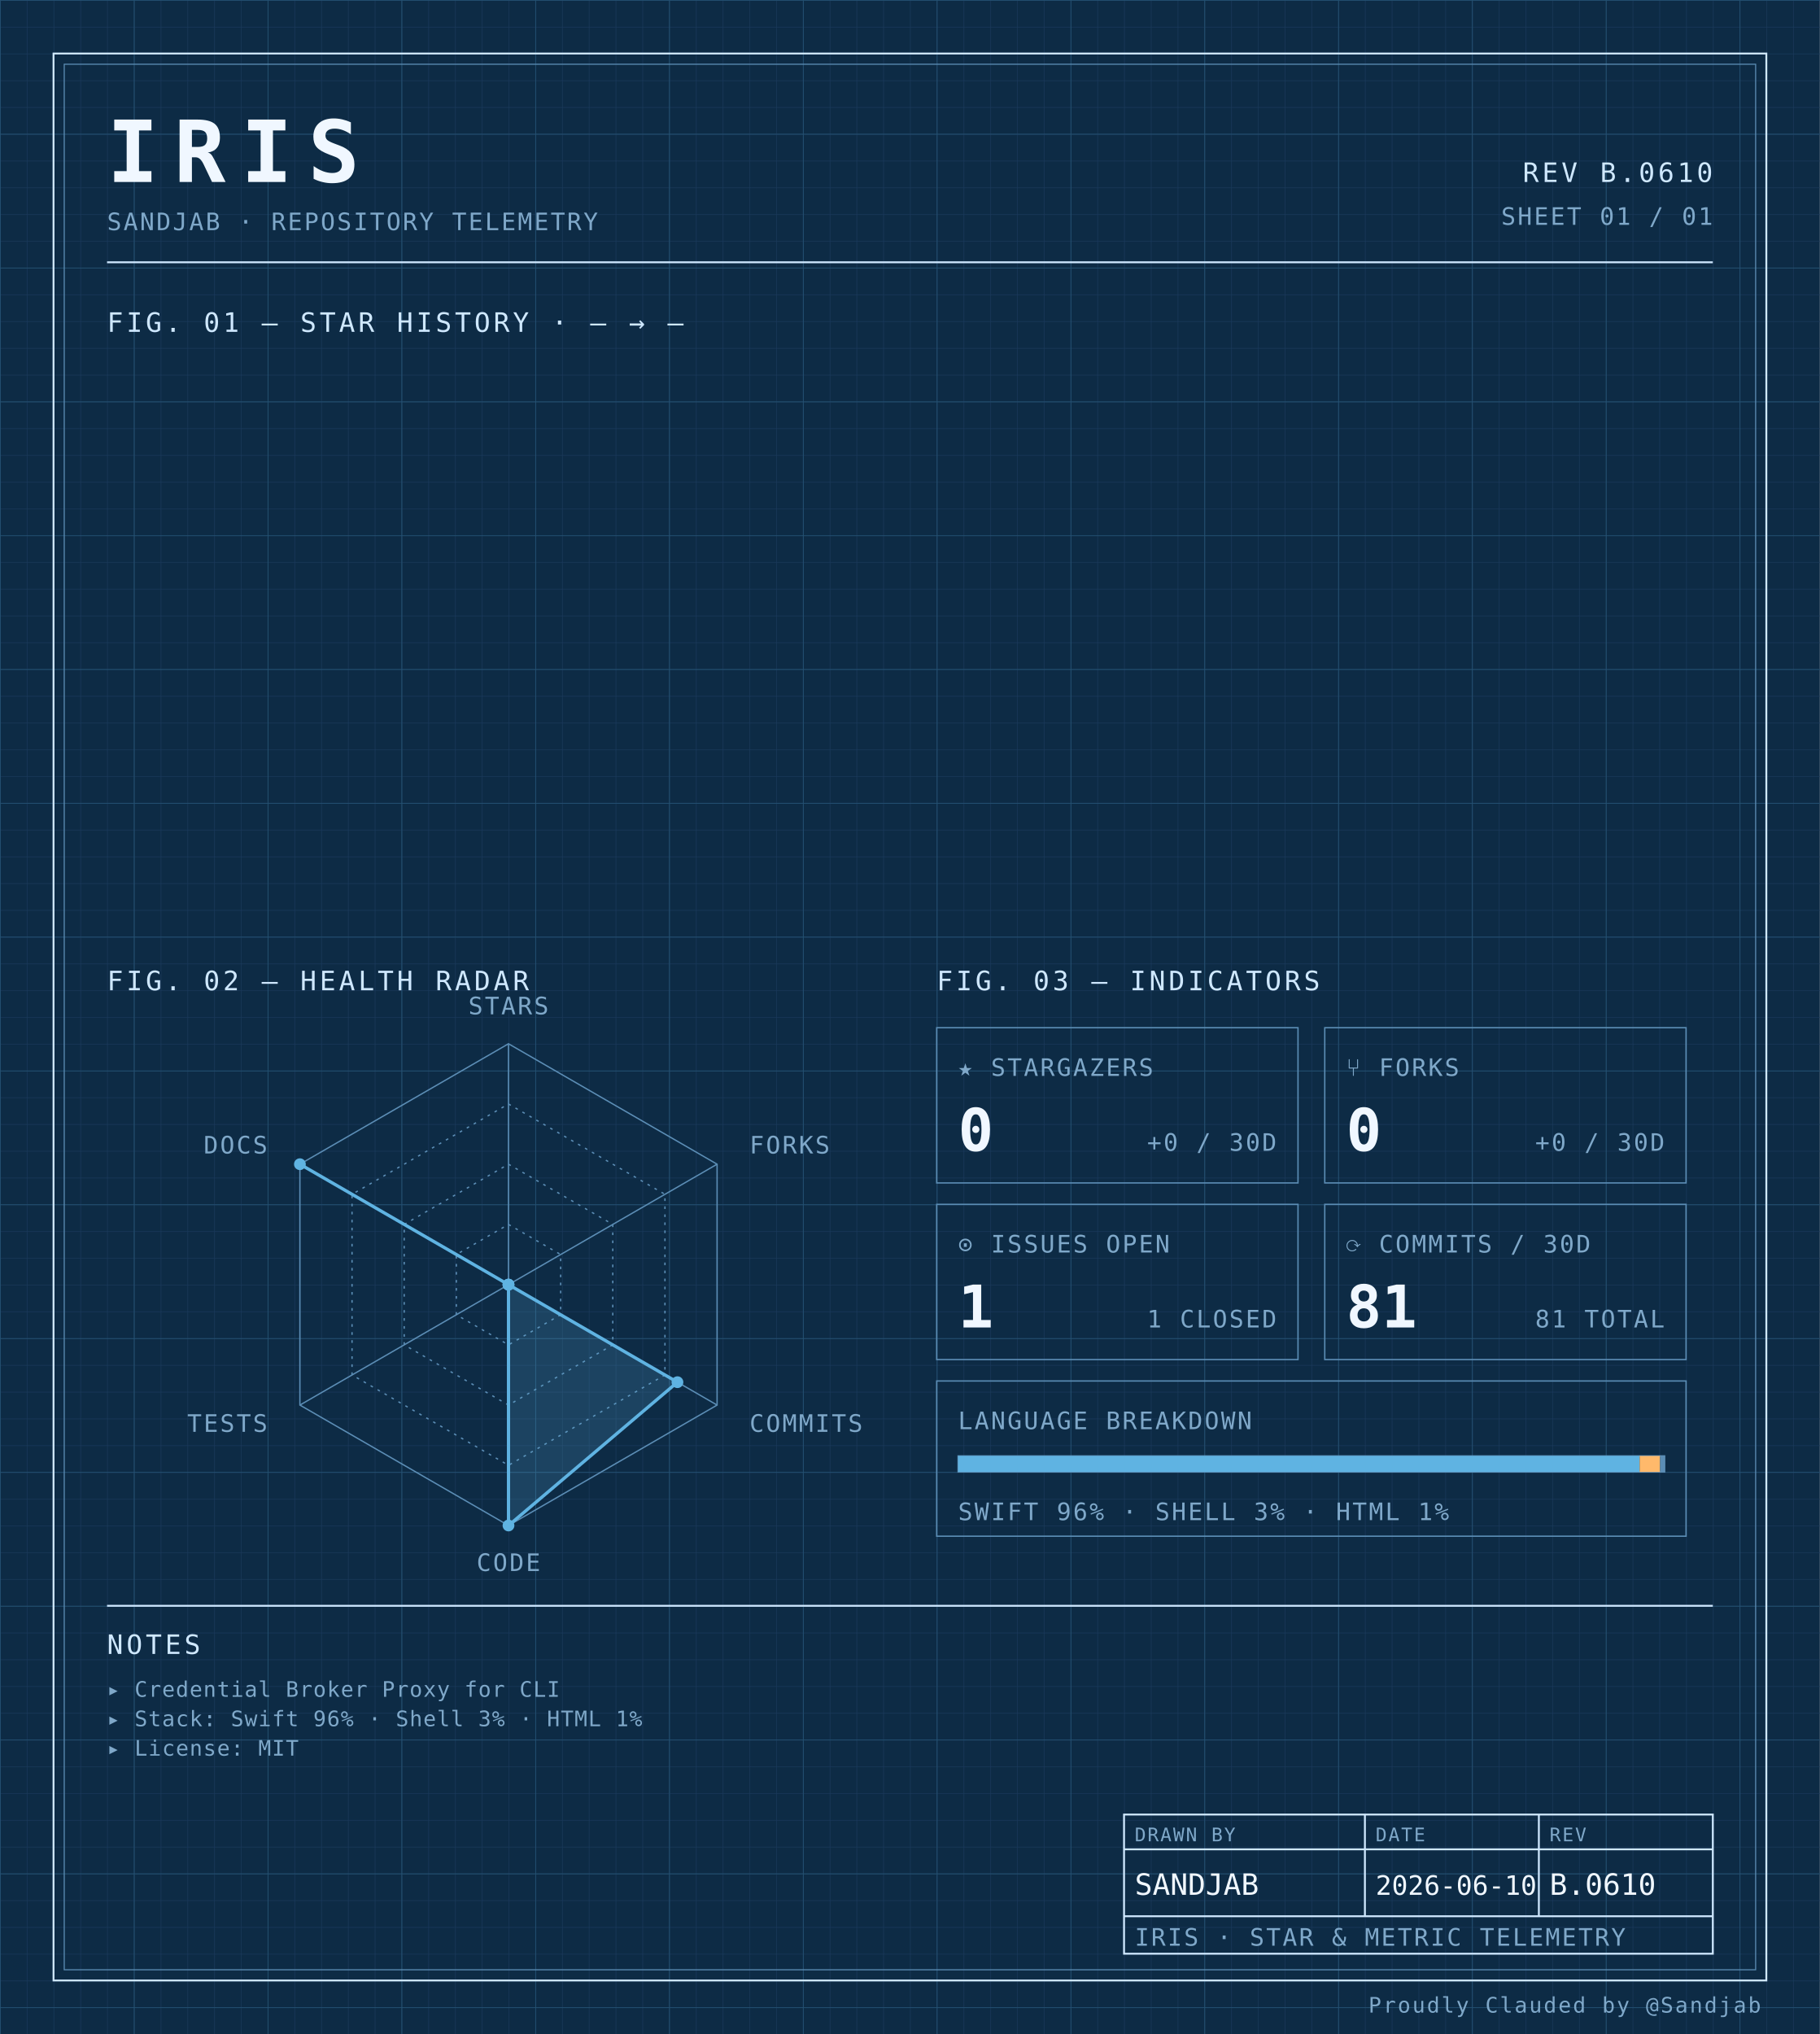
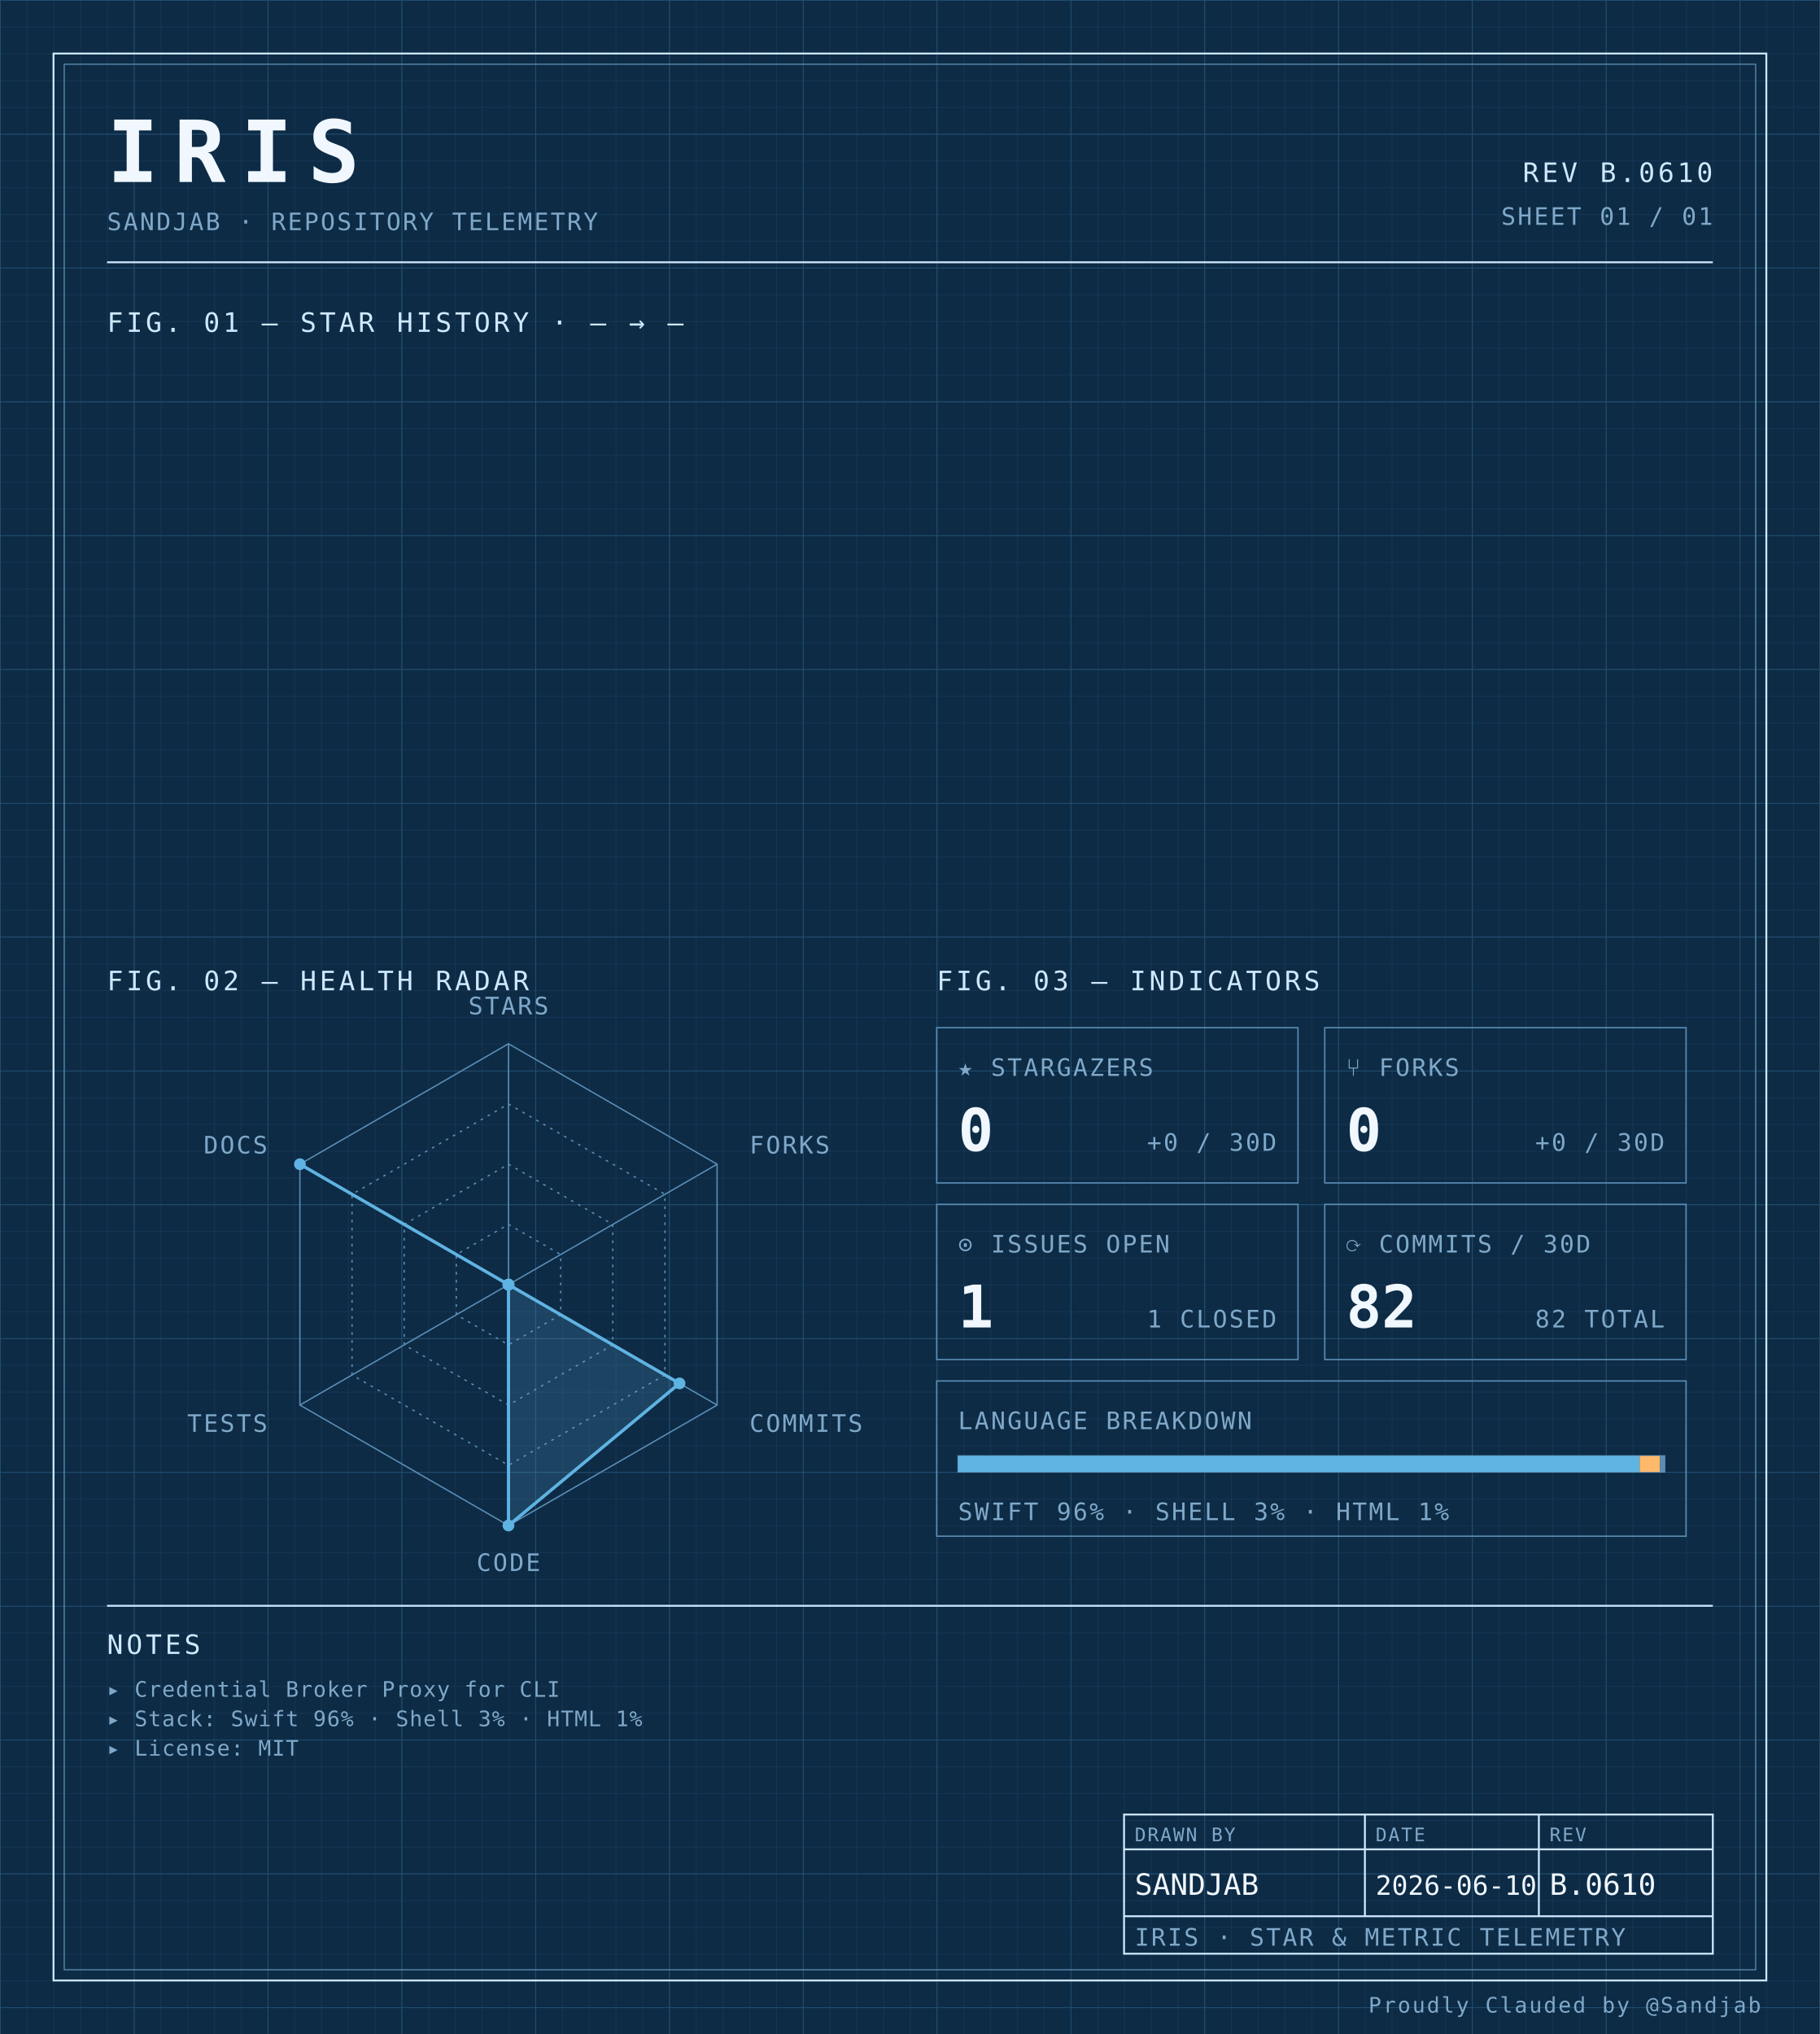
<svg xmlns="http://www.w3.org/2000/svg" width="100%" viewBox="0 0 680 760" role="img">
  <defs>
    <pattern id="grid-fine" width="10" height="10" patternUnits="userSpaceOnUse">
      <path d="M10 0H0V10" fill="none" stroke="#1a3a5c" stroke-width="0.4" />
    </pattern>
    <pattern id="grid-major" width="50" height="50" patternUnits="userSpaceOnUse">
      <path d="M50 0H0V50" fill="none" stroke="#245273" stroke-width="0.5" />
    </pattern>
  </defs>
  <rect x="0" y="0" width="680" height="760" fill="#0d2b45" />
  <rect x="0" y="0" width="680" height="760" fill="url(#grid-fine)" />
  <rect x="0" y="0" width="680" height="760" fill="url(#grid-major)" />
  <rect x="20" y="20" width="640" height="720" fill="none" stroke="#cfe8ff" stroke-width="0.7" />
  <rect x="24" y="24" width="632" height="712" fill="none" stroke="#5b8db5" stroke-width="0.4" />
  <text x="40" y="68" font-family="ui-monospace, 'SF Mono', 'JetBrains Mono', 'Cascadia Code', Consolas, monospace" font-size="32" font-weight="700" fill="#f0f7ff" text-anchor="start" letter-spacing="0.18em">IRIS</text>
  <text x="40" y="86" font-family="ui-monospace, 'SF Mono', 'JetBrains Mono', 'Cascadia Code', Consolas, monospace" font-size="9" font-weight="400" fill="#7fa8c9" text-anchor="start" letter-spacing="0.08em">SANDJAB · REPOSITORY TELEMETRY</text>
  <text x="640" y="68" font-family="ui-monospace, 'SF Mono', 'JetBrains Mono', 'Cascadia Code', Consolas, monospace" font-size="10" font-weight="400" fill="#cfe8ff" text-anchor="end" letter-spacing="0.12em">REV B.0610</text>
  <text x="640" y="84" font-family="ui-monospace, 'SF Mono', 'JetBrains Mono', 'Cascadia Code', Consolas, monospace" font-size="9" font-weight="400" fill="#7fa8c9" text-anchor="end" letter-spacing="0.08em">SHEET 01 / 01</text>
  <line x1="40" y1="98" x2="640" y2="98" stroke="#cfe8ff" stroke-width="0.7" />
  <text x="40" y="124" font-family="ui-monospace, 'SF Mono', 'JetBrains Mono', 'Cascadia Code', Consolas, monospace" font-size="10" font-weight="400" fill="#cfe8ff" text-anchor="start" letter-spacing="0.12em">FIG. 01 — STAR HISTORY · — → —</text>
  <text x="40" y="370" font-family="ui-monospace, 'SF Mono', 'JetBrains Mono', 'Cascadia Code', Consolas, monospace" font-size="10" font-weight="400" fill="#cfe8ff" text-anchor="start" letter-spacing="0.12em">FIG. 02 — HEALTH RADAR</text>
  <g transform="translate(190 480)">
    <polygon points="0.00,-90.00 77.94,-45.00 77.94,45.00 0.00,90.00 -77.94,45.00 -77.94,-45.00" fill="none" stroke="#5b8db5" stroke-width="0.5" />
    <polygon points="0.00,-67.50 58.46,-33.75 58.46,33.75 0.00,67.50 -58.46,33.75 -58.46,-33.75" fill="none" stroke="#5b8db5" stroke-width="0.5" stroke-dasharray="1,2" />
    <polygon points="0.00,-45.00 38.97,-22.50 38.97,22.50 0.00,45.00 -38.97,22.50 -38.97,-22.50" fill="none" stroke="#5b8db5" stroke-width="0.5" stroke-dasharray="1,2" />
    <polygon points="0.00,-22.50 19.49,-11.25 19.49,11.25 0.00,22.50 -19.49,11.25 -19.49,-11.25" fill="none" stroke="#5b8db5" stroke-width="0.5" stroke-dasharray="1,2" />
    <line x1="0" y1="0" x2="0.00" y2="-90.00" stroke="#5b8db5" stroke-width="0.5" />
    <line x1="0" y1="0" x2="77.94" y2="-45.00" stroke="#5b8db5" stroke-width="0.5" />
    <line x1="0" y1="0" x2="77.94" y2="45.00" stroke="#5b8db5" stroke-width="0.5" />
    <line x1="0" y1="0" x2="0.00" y2="90.00" stroke="#5b8db5" stroke-width="0.5" />
    <line x1="0" y1="0" x2="-77.94" y2="45.00" stroke="#5b8db5" stroke-width="0.5" />
    <line x1="0" y1="0" x2="-77.94" y2="-45.00" stroke="#5b8db5" stroke-width="0.5" />
-     <polygon points="0.00,0.00 0.00,0.00 63.13,36.45 0.00,90.00 0.00,0.00 -77.94,-45.00" fill="#5fb3e2" fill-opacity="0.18" stroke="#5fb3e2" stroke-width="1.2" />
+     <polygon points="0.00,0.00 0.00,0.00 63.91,36.90 0.00,90.00 0.00,0.00 -77.94,-45.00" fill="#5fb3e2" fill-opacity="0.18" stroke="#5fb3e2" stroke-width="1.2" />
    <circle cx="0.00" cy="0.00" r="2.2" fill="#5fb3e2" />
    <circle cx="0.00" cy="0.00" r="2.2" fill="#5fb3e2" />
-     <circle cx="63.13" cy="36.45" r="2.2" fill="#5fb3e2" />
+     <circle cx="63.91" cy="36.90" r="2.2" fill="#5fb3e2" />
    <circle cx="0.00" cy="90.00" r="2.2" fill="#5fb3e2" />
    <circle cx="0.00" cy="0.00" r="2.2" fill="#5fb3e2" />
    <circle cx="-77.94" cy="-45.00" r="2.2" fill="#5fb3e2" />
    <text x="6.3681633555662356e-15" y="-101" font-family="ui-monospace, 'SF Mono', 'JetBrains Mono', 'Cascadia Code', Consolas, monospace" font-size="9" font-weight="400" fill="#7fa8c9" text-anchor="middle" letter-spacing="0.08em">STARS</text>
    <text x="90.067" y="-49" font-family="ui-monospace, 'SF Mono', 'JetBrains Mono', 'Cascadia Code', Consolas, monospace" font-size="9" font-weight="400" fill="#7fa8c9" text-anchor="start" letter-spacing="0.08em">FORKS</text>
    <text x="90.067" y="55" font-family="ui-monospace, 'SF Mono', 'JetBrains Mono', 'Cascadia Code', Consolas, monospace" font-size="9" font-weight="400" fill="#7fa8c9" text-anchor="start" letter-spacing="0.08em">COMMITS</text>
    <text x="6.3681633555662356e-15" y="107" font-family="ui-monospace, 'SF Mono', 'JetBrains Mono', 'Cascadia Code', Consolas, monospace" font-size="9" font-weight="400" fill="#7fa8c9" text-anchor="middle" letter-spacing="0.08em">CODE</text>
    <text x="-90.067" y="55" font-family="ui-monospace, 'SF Mono', 'JetBrains Mono', 'Cascadia Code', Consolas, monospace" font-size="9" font-weight="400" fill="#7fa8c9" text-anchor="end" letter-spacing="0.08em">TESTS</text>
    <text x="-90.067" y="-49" font-family="ui-monospace, 'SF Mono', 'JetBrains Mono', 'Cascadia Code', Consolas, monospace" font-size="9" font-weight="400" fill="#7fa8c9" text-anchor="end" letter-spacing="0.08em">DOCS</text>
  </g>
  <text x="350" y="370" font-family="ui-monospace, 'SF Mono', 'JetBrains Mono', 'Cascadia Code', Consolas, monospace" font-size="10" font-weight="400" fill="#cfe8ff" text-anchor="start" letter-spacing="0.12em">FIG. 03 — INDICATORS</text>
  <rect x="350" y="384" width="135" height="58" fill="none" stroke="#5b8db5" stroke-width="0.5" />
  <text x="358" y="402" font-family="ui-monospace, 'SF Mono', 'JetBrains Mono', 'Cascadia Code', Consolas, monospace" font-size="9" font-weight="400" fill="#7fa8c9" text-anchor="start" letter-spacing="0.08em">★ STARGAZERS</text>
  <text x="358" y="430" font-family="ui-monospace, 'SF Mono', 'JetBrains Mono', 'Cascadia Code', Consolas, monospace" font-size="22" font-weight="700" fill="#f0f7ff" text-anchor="start" letter-spacing="normal">0</text>
  <text x="477" y="430" font-family="ui-monospace, 'SF Mono', 'JetBrains Mono', 'Cascadia Code', Consolas, monospace" font-size="9" font-weight="400" fill="#7fa8c9" text-anchor="end" letter-spacing="0.08em">+0 / 30D</text>
  <rect x="495" y="384" width="135" height="58" fill="none" stroke="#5b8db5" stroke-width="0.5" />
  <text x="503" y="402" font-family="ui-monospace, 'SF Mono', 'JetBrains Mono', 'Cascadia Code', Consolas, monospace" font-size="9" font-weight="400" fill="#7fa8c9" text-anchor="start" letter-spacing="0.08em">⑂ FORKS</text>
  <text x="503" y="430" font-family="ui-monospace, 'SF Mono', 'JetBrains Mono', 'Cascadia Code', Consolas, monospace" font-size="22" font-weight="700" fill="#f0f7ff" text-anchor="start" letter-spacing="normal">0</text>
  <text x="622" y="430" font-family="ui-monospace, 'SF Mono', 'JetBrains Mono', 'Cascadia Code', Consolas, monospace" font-size="9" font-weight="400" fill="#7fa8c9" text-anchor="end" letter-spacing="0.08em">+0 / 30D</text>
  <rect x="350" y="450" width="135" height="58" fill="none" stroke="#5b8db5" stroke-width="0.5" />
  <text x="358" y="468" font-family="ui-monospace, 'SF Mono', 'JetBrains Mono', 'Cascadia Code', Consolas, monospace" font-size="9" font-weight="400" fill="#7fa8c9" text-anchor="start" letter-spacing="0.08em">⊙ ISSUES OPEN</text>
  <text x="358" y="496" font-family="ui-monospace, 'SF Mono', 'JetBrains Mono', 'Cascadia Code', Consolas, monospace" font-size="22" font-weight="700" fill="#f0f7ff" text-anchor="start" letter-spacing="normal">1</text>
  <text x="477" y="496" font-family="ui-monospace, 'SF Mono', 'JetBrains Mono', 'Cascadia Code', Consolas, monospace" font-size="9" font-weight="400" fill="#7fa8c9" text-anchor="end" letter-spacing="0.08em">1 CLOSED</text>
  <rect x="495" y="450" width="135" height="58" fill="none" stroke="#5b8db5" stroke-width="0.5" />
  <text x="503" y="468" font-family="ui-monospace, 'SF Mono', 'JetBrains Mono', 'Cascadia Code', Consolas, monospace" font-size="9" font-weight="400" fill="#7fa8c9" text-anchor="start" letter-spacing="0.08em">⟳ COMMITS / 30D</text>
-   <text x="503" y="496" font-family="ui-monospace, 'SF Mono', 'JetBrains Mono', 'Cascadia Code', Consolas, monospace" font-size="22" font-weight="700" fill="#f0f7ff" text-anchor="start" letter-spacing="normal">81</text>
-   <text x="622" y="496" font-family="ui-monospace, 'SF Mono', 'JetBrains Mono', 'Cascadia Code', Consolas, monospace" font-size="9" font-weight="400" fill="#7fa8c9" text-anchor="end" letter-spacing="0.08em">81 TOTAL</text>
+   <text x="503" y="496" font-family="ui-monospace, 'SF Mono', 'JetBrains Mono', 'Cascadia Code', Consolas, monospace" font-size="22" font-weight="700" fill="#f0f7ff" text-anchor="start" letter-spacing="normal">82</text>
+   <text x="622" y="496" font-family="ui-monospace, 'SF Mono', 'JetBrains Mono', 'Cascadia Code', Consolas, monospace" font-size="9" font-weight="400" fill="#7fa8c9" text-anchor="end" letter-spacing="0.08em">82 TOTAL</text>
  <rect x="350" y="516" width="280" height="58" fill="none" stroke="#5b8db5" stroke-width="0.5" />
  <text x="358" y="534" font-family="ui-monospace, 'SF Mono', 'JetBrains Mono', 'Cascadia Code', Consolas, monospace" font-size="9" font-weight="400" fill="#7fa8c9" text-anchor="start" letter-spacing="0.08em">LANGUAGE BREAKDOWN</text>
  <rect x="358" y="544" width="264" height="6" fill="none" stroke="#5b8db5" stroke-width="0.5" />
  <rect x="358" y="544" width="254.66" height="6" fill="#5fb3e2" />
  <rect x="612.664" y="544" width="7.63" height="6" fill="#ffb96b" />
  <rect x="620.296" y="544" width="1.70" height="6" fill="#5b8db5" />
  <text x="358" y="568" font-family="ui-monospace, 'SF Mono', 'JetBrains Mono', 'Cascadia Code', Consolas, monospace" font-size="9" font-weight="400" fill="#7fa8c9" text-anchor="start" letter-spacing="0.08em">SWIFT 96% · SHELL 3% · HTML 1%</text>
  <line x1="40" y1="600" x2="640" y2="600" stroke="#cfe8ff" stroke-width="0.7" />
  <text x="40" y="618" font-family="ui-monospace, 'SF Mono', 'JetBrains Mono', 'Cascadia Code', Consolas, monospace" font-size="10" font-weight="400" fill="#cfe8ff" text-anchor="start" letter-spacing="0.12em">NOTES</text>
  <text x="40" y="634" font-family="ui-monospace, 'SF Mono', 'JetBrains Mono', 'Cascadia Code', Consolas, monospace" font-size="8" font-weight="400" fill="#7fa8c9" text-anchor="start" letter-spacing="0.04em">▸ Credential Broker Proxy for CLI</text>
  <text x="40" y="645" font-family="ui-monospace, 'SF Mono', 'JetBrains Mono', 'Cascadia Code', Consolas, monospace" font-size="8" font-weight="400" fill="#7fa8c9" text-anchor="start" letter-spacing="0.04em">▸ Stack: Swift 96% · Shell 3% · HTML 1%</text>
  <text x="40" y="656" font-family="ui-monospace, 'SF Mono', 'JetBrains Mono', 'Cascadia Code', Consolas, monospace" font-size="8" font-weight="400" fill="#7fa8c9" text-anchor="start" letter-spacing="0.04em">▸ License: MIT</text>
  <rect x="420" y="678" width="220" height="52" fill="none" stroke="#cfe8ff" stroke-width="0.7" />
  <line x1="420" y1="691" x2="640" y2="691" stroke="#cfe8ff" stroke-width="0.7" />
  <line x1="420" y1="716" x2="640" y2="716" stroke="#cfe8ff" stroke-width="0.7" />
  <line x1="510" y1="678" x2="510" y2="716" stroke="#cfe8ff" stroke-width="0.7" />
  <line x1="575" y1="678" x2="575" y2="716" stroke="#cfe8ff" stroke-width="0.7" />
  <text x="424" y="688" font-family="ui-monospace, 'SF Mono', 'JetBrains Mono', 'Cascadia Code', Consolas, monospace" font-size="7" font-weight="400" fill="#7fa8c9" text-anchor="start" letter-spacing="0.08em">DRAWN BY</text>
  <text x="514" y="688" font-family="ui-monospace, 'SF Mono', 'JetBrains Mono', 'Cascadia Code', Consolas, monospace" font-size="7" font-weight="400" fill="#7fa8c9" text-anchor="start" letter-spacing="0.08em">DATE</text>
  <text x="579" y="688" font-family="ui-monospace, 'SF Mono', 'JetBrains Mono', 'Cascadia Code', Consolas, monospace" font-size="7" font-weight="400" fill="#7fa8c9" text-anchor="start" letter-spacing="0.08em">REV</text>
  <text x="424" y="708" font-family="ui-monospace, 'SF Mono', 'JetBrains Mono', 'Cascadia Code', Consolas, monospace" font-size="11" font-weight="400" fill="#f0f7ff" text-anchor="start" letter-spacing="normal">SANDJAB</text>
  <text x="514" y="708" font-family="ui-monospace, 'SF Mono', 'JetBrains Mono', 'Cascadia Code', Consolas, monospace" font-size="10" font-weight="400" fill="#f0f7ff" text-anchor="start" letter-spacing="normal">2026-06-10</text>
  <text x="579" y="708" font-family="ui-monospace, 'SF Mono', 'JetBrains Mono', 'Cascadia Code', Consolas, monospace" font-size="11" font-weight="400" fill="#f0f7ff" text-anchor="start" letter-spacing="normal">B.0610</text>
  <text x="424" y="727" font-family="ui-monospace, 'SF Mono', 'JetBrains Mono', 'Cascadia Code', Consolas, monospace" font-size="9" font-weight="400" fill="#7fa8c9" text-anchor="start" letter-spacing="0.08em">IRIS · STAR &amp; METRIC TELEMETRY</text>
  <text x="658" y="752" font-family="ui-monospace, 'SF Mono', 'JetBrains Mono', 'Cascadia Code', Consolas, monospace" font-size="8" font-weight="400" fill="#7fa8c9" text-anchor="end" letter-spacing="0.08em">Proudly Clauded by @Sandjab</text>
</svg>
